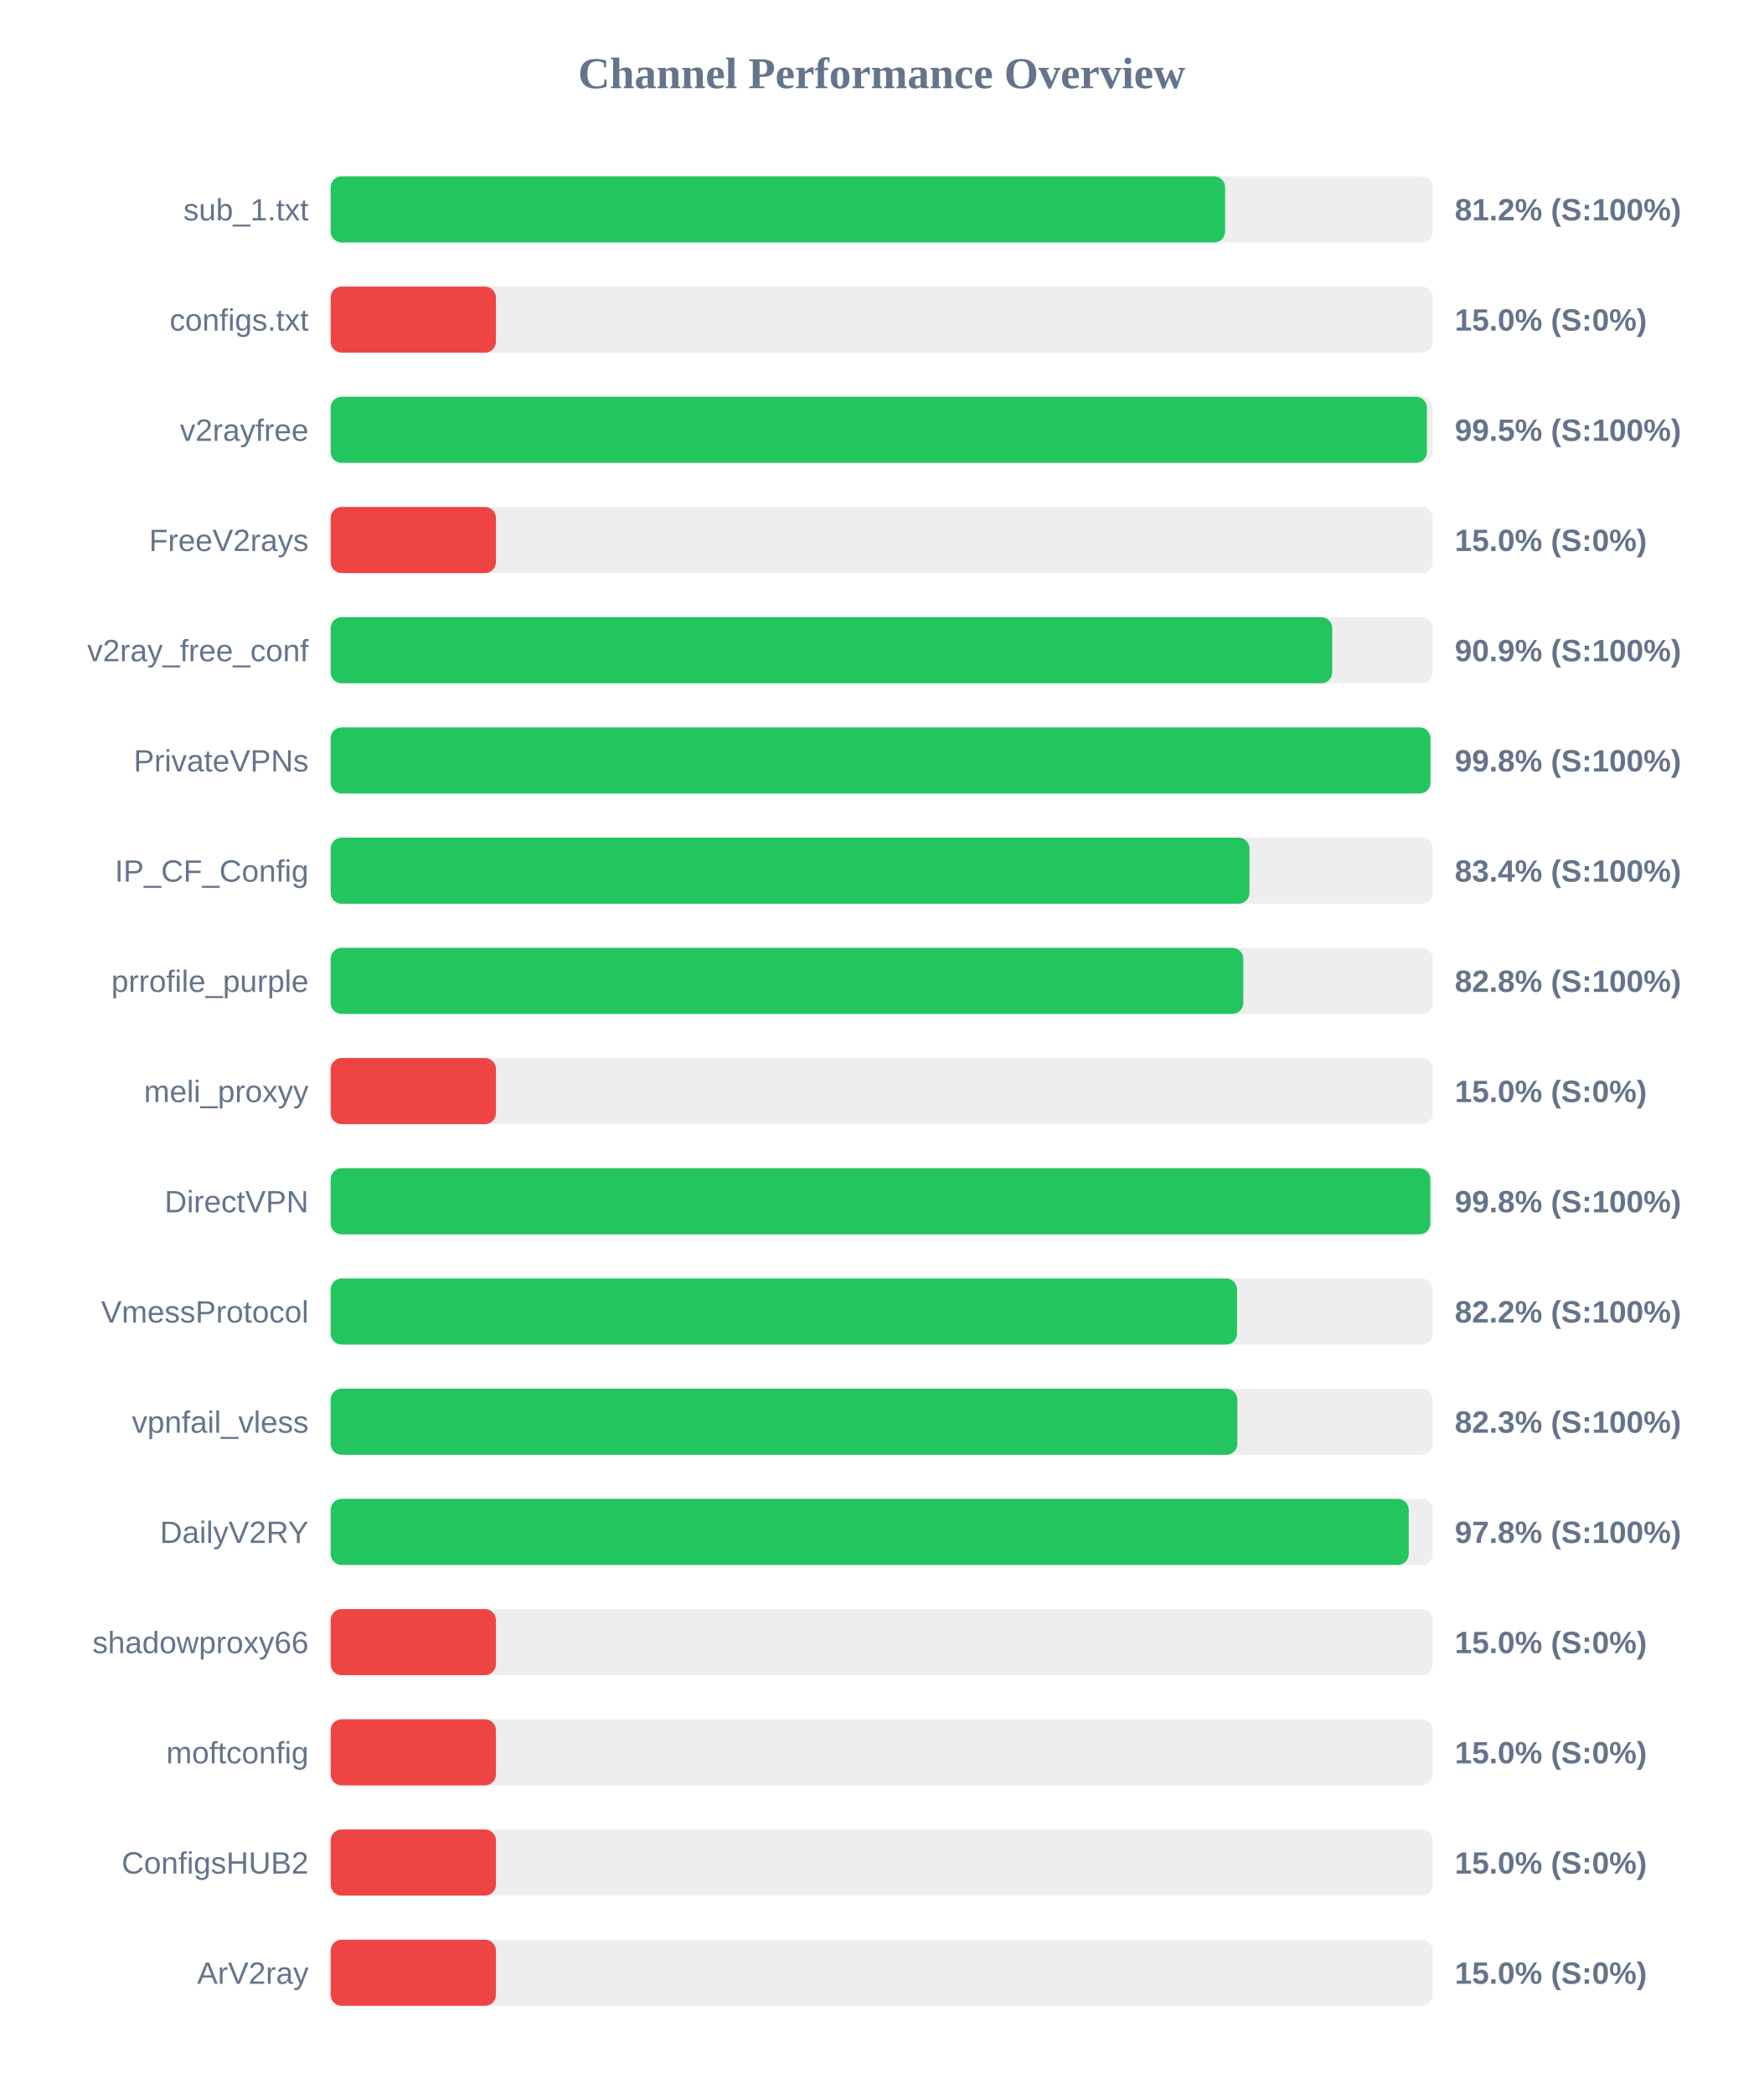
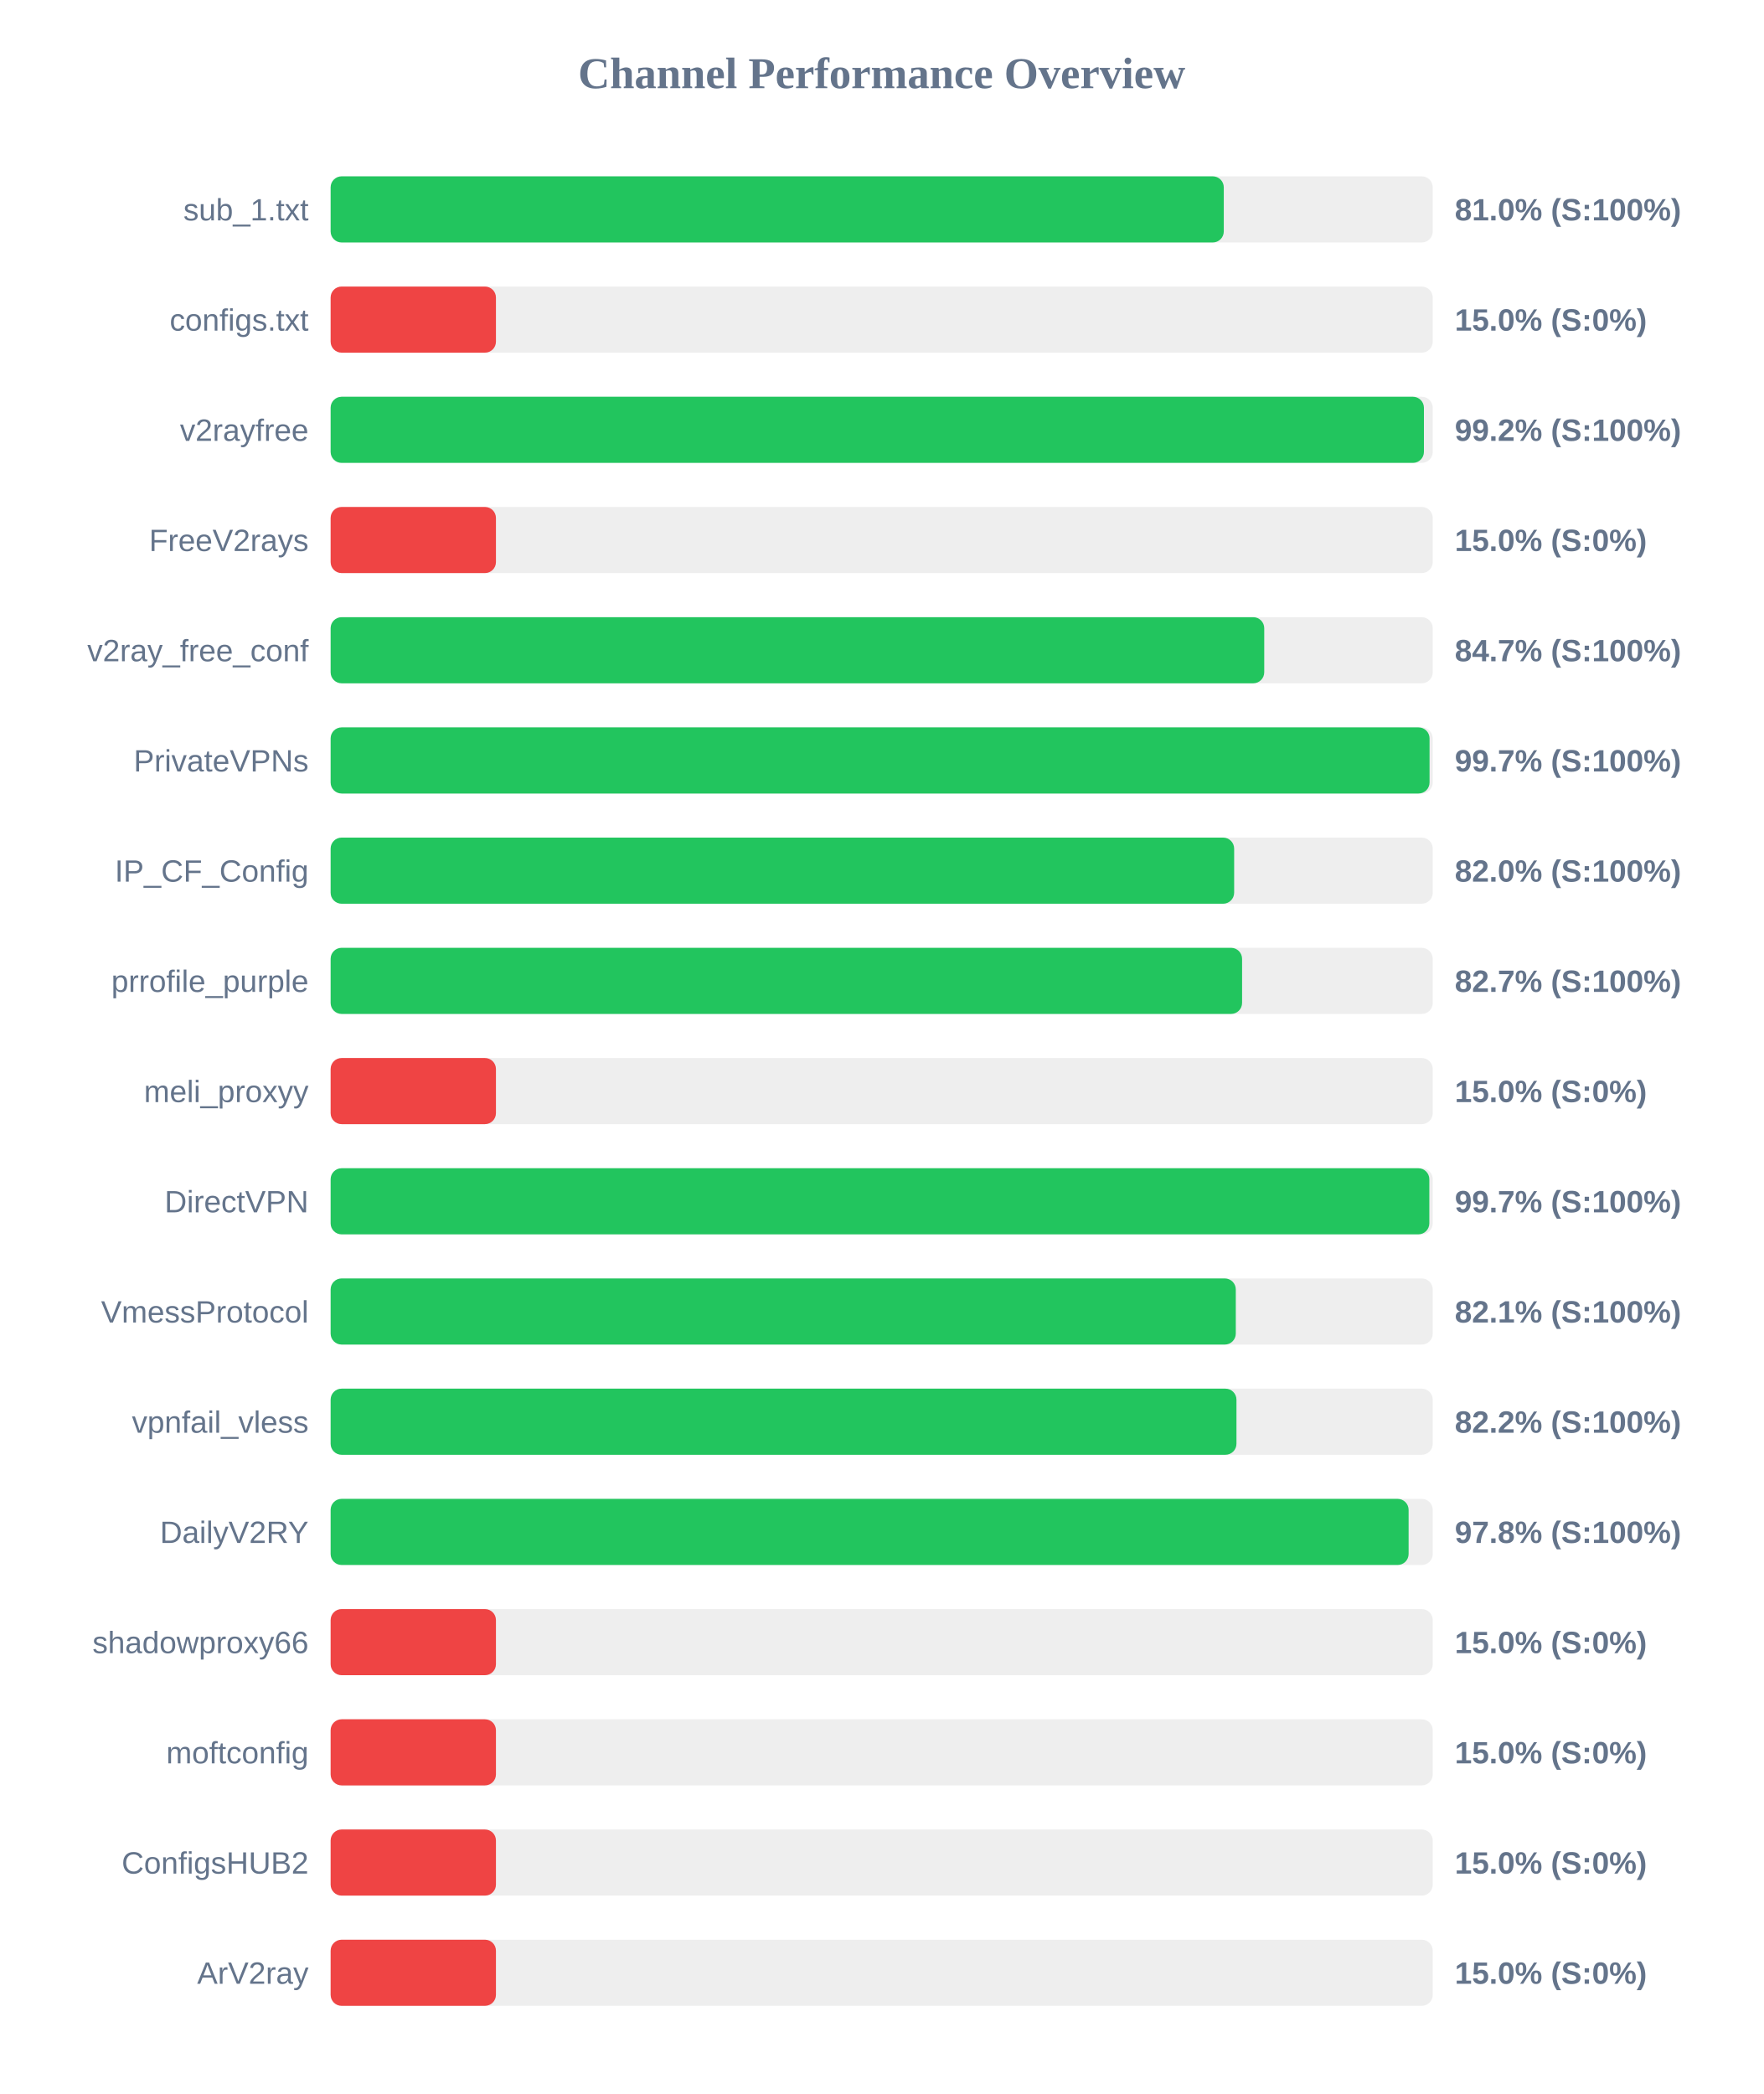
<svg xmlns="http://www.w3.org/2000/svg" width="800" height="950" version="1.1">
  <style>
        .row { font: 14px Arial; fill: #64748b; }
        .score { font: bold 14px Arial; fill: #64748b; }
    </style>
  <text x="400" y="40" text-anchor="middle" font-size="20px" font-weight="bold" fill="#64748b">Channel Performance Overview</text>
  <rect x="150" y="80" width="500" height="30" fill="#eee" rx="5" />
-   <rect x="150" y="80" width="405.8" height="30" fill="#22c55e" rx="5" />
+   <rect x="150" y="80" width="405.2" height="30" fill="#22c55e" rx="5" />
  <text x="140" y="100" text-anchor="end" class="row">sub_1.txt</text>
-   <text x="660" y="100" text-anchor="start" class="score">81.2% (S:100%)</text>
+   <text x="660" y="100" text-anchor="start" class="score">81.0% (S:100%)</text>
  <rect x="150" y="130" width="500" height="30" fill="#eee" rx="5" />
  <rect x="150" y="130" width="75.0" height="30" fill="#ef4444" rx="5" />
  <text x="140" y="150" text-anchor="end" class="row">configs.txt</text>
  <text x="660" y="150" text-anchor="start" class="score">15.0% (S:0%)</text>
  <rect x="150" y="180" width="500" height="30" fill="#eee" rx="5" />
-   <rect x="150" y="180" width="497.35" height="30" fill="#22c55e" rx="5" />
+   <rect x="150" y="180" width="496.0" height="30" fill="#22c55e" rx="5" />
  <text x="140" y="200" text-anchor="end" class="row">v2rayfree</text>
-   <text x="660" y="200" text-anchor="start" class="score">99.5% (S:100%)</text>
+   <text x="660" y="200" text-anchor="start" class="score">99.2% (S:100%)</text>
  <rect x="150" y="230" width="500" height="30" fill="#eee" rx="5" />
  <rect x="150" y="230" width="75.0" height="30" fill="#ef4444" rx="5" />
  <text x="140" y="250" text-anchor="end" class="row">FreeV2rays</text>
  <text x="660" y="250" text-anchor="start" class="score">15.0% (S:0%)</text>
  <rect x="150" y="280" width="500" height="30" fill="#eee" rx="5" />
-   <rect x="150" y="280" width="454.4" height="30" fill="#22c55e" rx="5" />
+   <rect x="150" y="280" width="423.55" height="30" fill="#22c55e" rx="5" />
  <text x="140" y="300" text-anchor="end" class="row">v2ray_free_conf</text>
-   <text x="660" y="300" text-anchor="start" class="score">90.9% (S:100%)</text>
+   <text x="660" y="300" text-anchor="start" class="score">84.7% (S:100%)</text>
  <rect x="150" y="330" width="500" height="30" fill="#eee" rx="5" />
-   <rect x="150" y="330" width="498.95" height="30" fill="#22c55e" rx="5" />
+   <rect x="150" y="330" width="498.55" height="30" fill="#22c55e" rx="5" />
  <text x="140" y="350" text-anchor="end" class="row">PrivateVPNs</text>
-   <text x="660" y="350" text-anchor="start" class="score">99.8% (S:100%)</text>
+   <text x="660" y="350" text-anchor="start" class="score">99.7% (S:100%)</text>
  <rect x="150" y="380" width="500" height="30" fill="#eee" rx="5" />
-   <rect x="150" y="380" width="416.85" height="30" fill="#22c55e" rx="5" />
+   <rect x="150" y="380" width="409.9" height="30" fill="#22c55e" rx="5" />
  <text x="140" y="400" text-anchor="end" class="row">IP_CF_Config</text>
-   <text x="660" y="400" text-anchor="start" class="score">83.4% (S:100%)</text>
+   <text x="660" y="400" text-anchor="start" class="score">82.0% (S:100%)</text>
  <rect x="150" y="430" width="500" height="30" fill="#eee" rx="5" />
-   <rect x="150" y="430" width="414.05" height="30" fill="#22c55e" rx="5" />
+   <rect x="150" y="430" width="413.5" height="30" fill="#22c55e" rx="5" />
  <text x="140" y="450" text-anchor="end" class="row">prrofile_purple</text>
-   <text x="660" y="450" text-anchor="start" class="score">82.8% (S:100%)</text>
+   <text x="660" y="450" text-anchor="start" class="score">82.7% (S:100%)</text>
  <rect x="150" y="480" width="500" height="30" fill="#eee" rx="5" />
  <rect x="150" y="480" width="75.0" height="30" fill="#ef4444" rx="5" />
  <text x="140" y="500" text-anchor="end" class="row">meli_proxyy</text>
  <text x="660" y="500" text-anchor="start" class="score">15.0% (S:0%)</text>
  <rect x="150" y="530" width="500" height="30" fill="#eee" rx="5" />
-   <rect x="150" y="530" width="498.9" height="30" fill="#22c55e" rx="5" />
+   <rect x="150" y="530" width="498.45" height="30" fill="#22c55e" rx="5" />
  <text x="140" y="550" text-anchor="end" class="row">DirectVPN</text>
-   <text x="660" y="550" text-anchor="start" class="score">99.8% (S:100%)</text>
+   <text x="660" y="550" text-anchor="start" class="score">99.7% (S:100%)</text>
  <rect x="150" y="580" width="500" height="30" fill="#eee" rx="5" />
-   <rect x="150" y="580" width="411.2" height="30" fill="#22c55e" rx="5" />
+   <rect x="150" y="580" width="410.65" height="30" fill="#22c55e" rx="5" />
  <text x="140" y="600" text-anchor="end" class="row">VmessProtocol</text>
-   <text x="660" y="600" text-anchor="start" class="score">82.2% (S:100%)</text>
+   <text x="660" y="600" text-anchor="start" class="score">82.1% (S:100%)</text>
  <rect x="150" y="630" width="500" height="30" fill="#eee" rx="5" />
-   <rect x="150" y="630" width="411.35" height="30" fill="#22c55e" rx="5" />
+   <rect x="150" y="630" width="410.95" height="30" fill="#22c55e" rx="5" />
  <text x="140" y="650" text-anchor="end" class="row">vpnfail_vless</text>
-   <text x="660" y="650" text-anchor="start" class="score">82.3% (S:100%)</text>
+   <text x="660" y="650" text-anchor="start" class="score">82.2% (S:100%)</text>
  <rect x="150" y="680" width="500" height="30" fill="#eee" rx="5" />
-   <rect x="150" y="680" width="489.1" height="30" fill="#22c55e" rx="5" />
+   <rect x="150" y="680" width="489.05" height="30" fill="#22c55e" rx="5" />
  <text x="140" y="700" text-anchor="end" class="row">DailyV2RY</text>
  <text x="660" y="700" text-anchor="start" class="score">97.8% (S:100%)</text>
  <rect x="150" y="730" width="500" height="30" fill="#eee" rx="5" />
  <rect x="150" y="730" width="75.0" height="30" fill="#ef4444" rx="5" />
  <text x="140" y="750" text-anchor="end" class="row">shadowproxy66</text>
  <text x="660" y="750" text-anchor="start" class="score">15.0% (S:0%)</text>
  <rect x="150" y="780" width="500" height="30" fill="#eee" rx="5" />
  <rect x="150" y="780" width="75.0" height="30" fill="#ef4444" rx="5" />
  <text x="140" y="800" text-anchor="end" class="row">moftconfig</text>
  <text x="660" y="800" text-anchor="start" class="score">15.0% (S:0%)</text>
  <rect x="150" y="830" width="500" height="30" fill="#eee" rx="5" />
  <rect x="150" y="830" width="75.0" height="30" fill="#ef4444" rx="5" />
  <text x="140" y="850" text-anchor="end" class="row">ConfigsHUB2</text>
  <text x="660" y="850" text-anchor="start" class="score">15.0% (S:0%)</text>
  <rect x="150" y="880" width="500" height="30" fill="#eee" rx="5" />
  <rect x="150" y="880" width="75.0" height="30" fill="#ef4444" rx="5" />
  <text x="140" y="900" text-anchor="end" class="row">ArV2ray</text>
  <text x="660" y="900" text-anchor="start" class="score">15.0% (S:0%)</text>
</svg>
